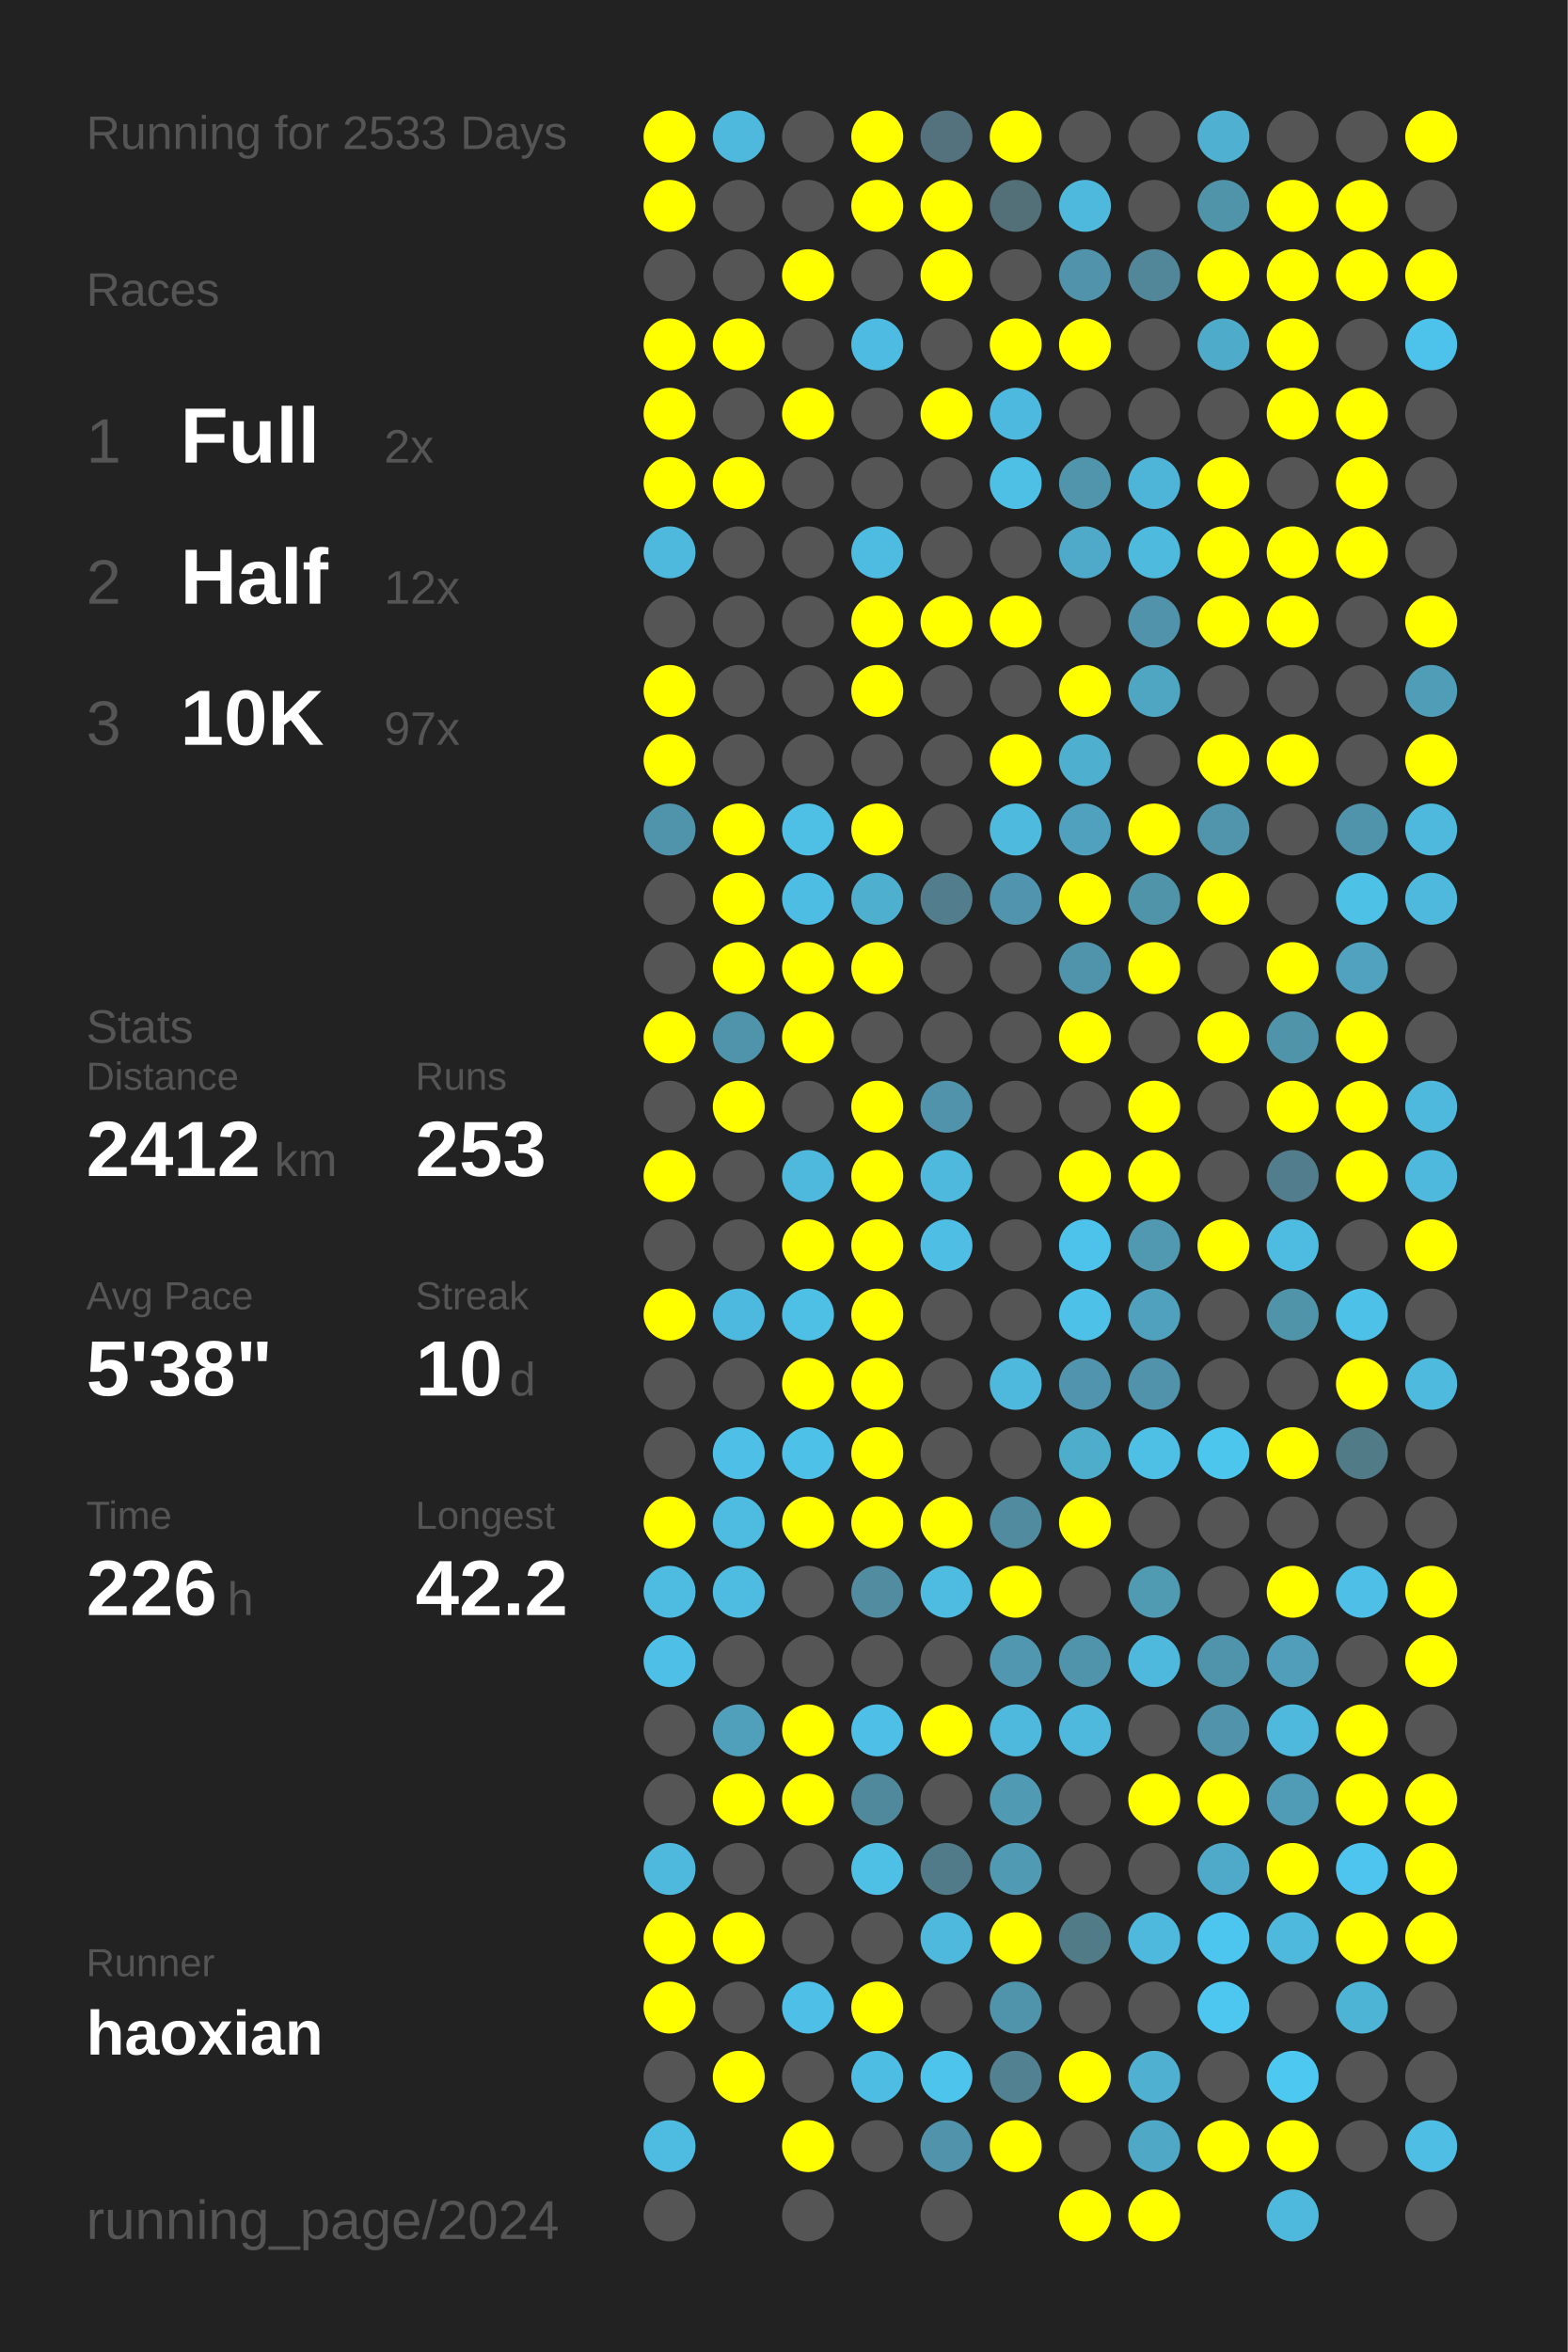
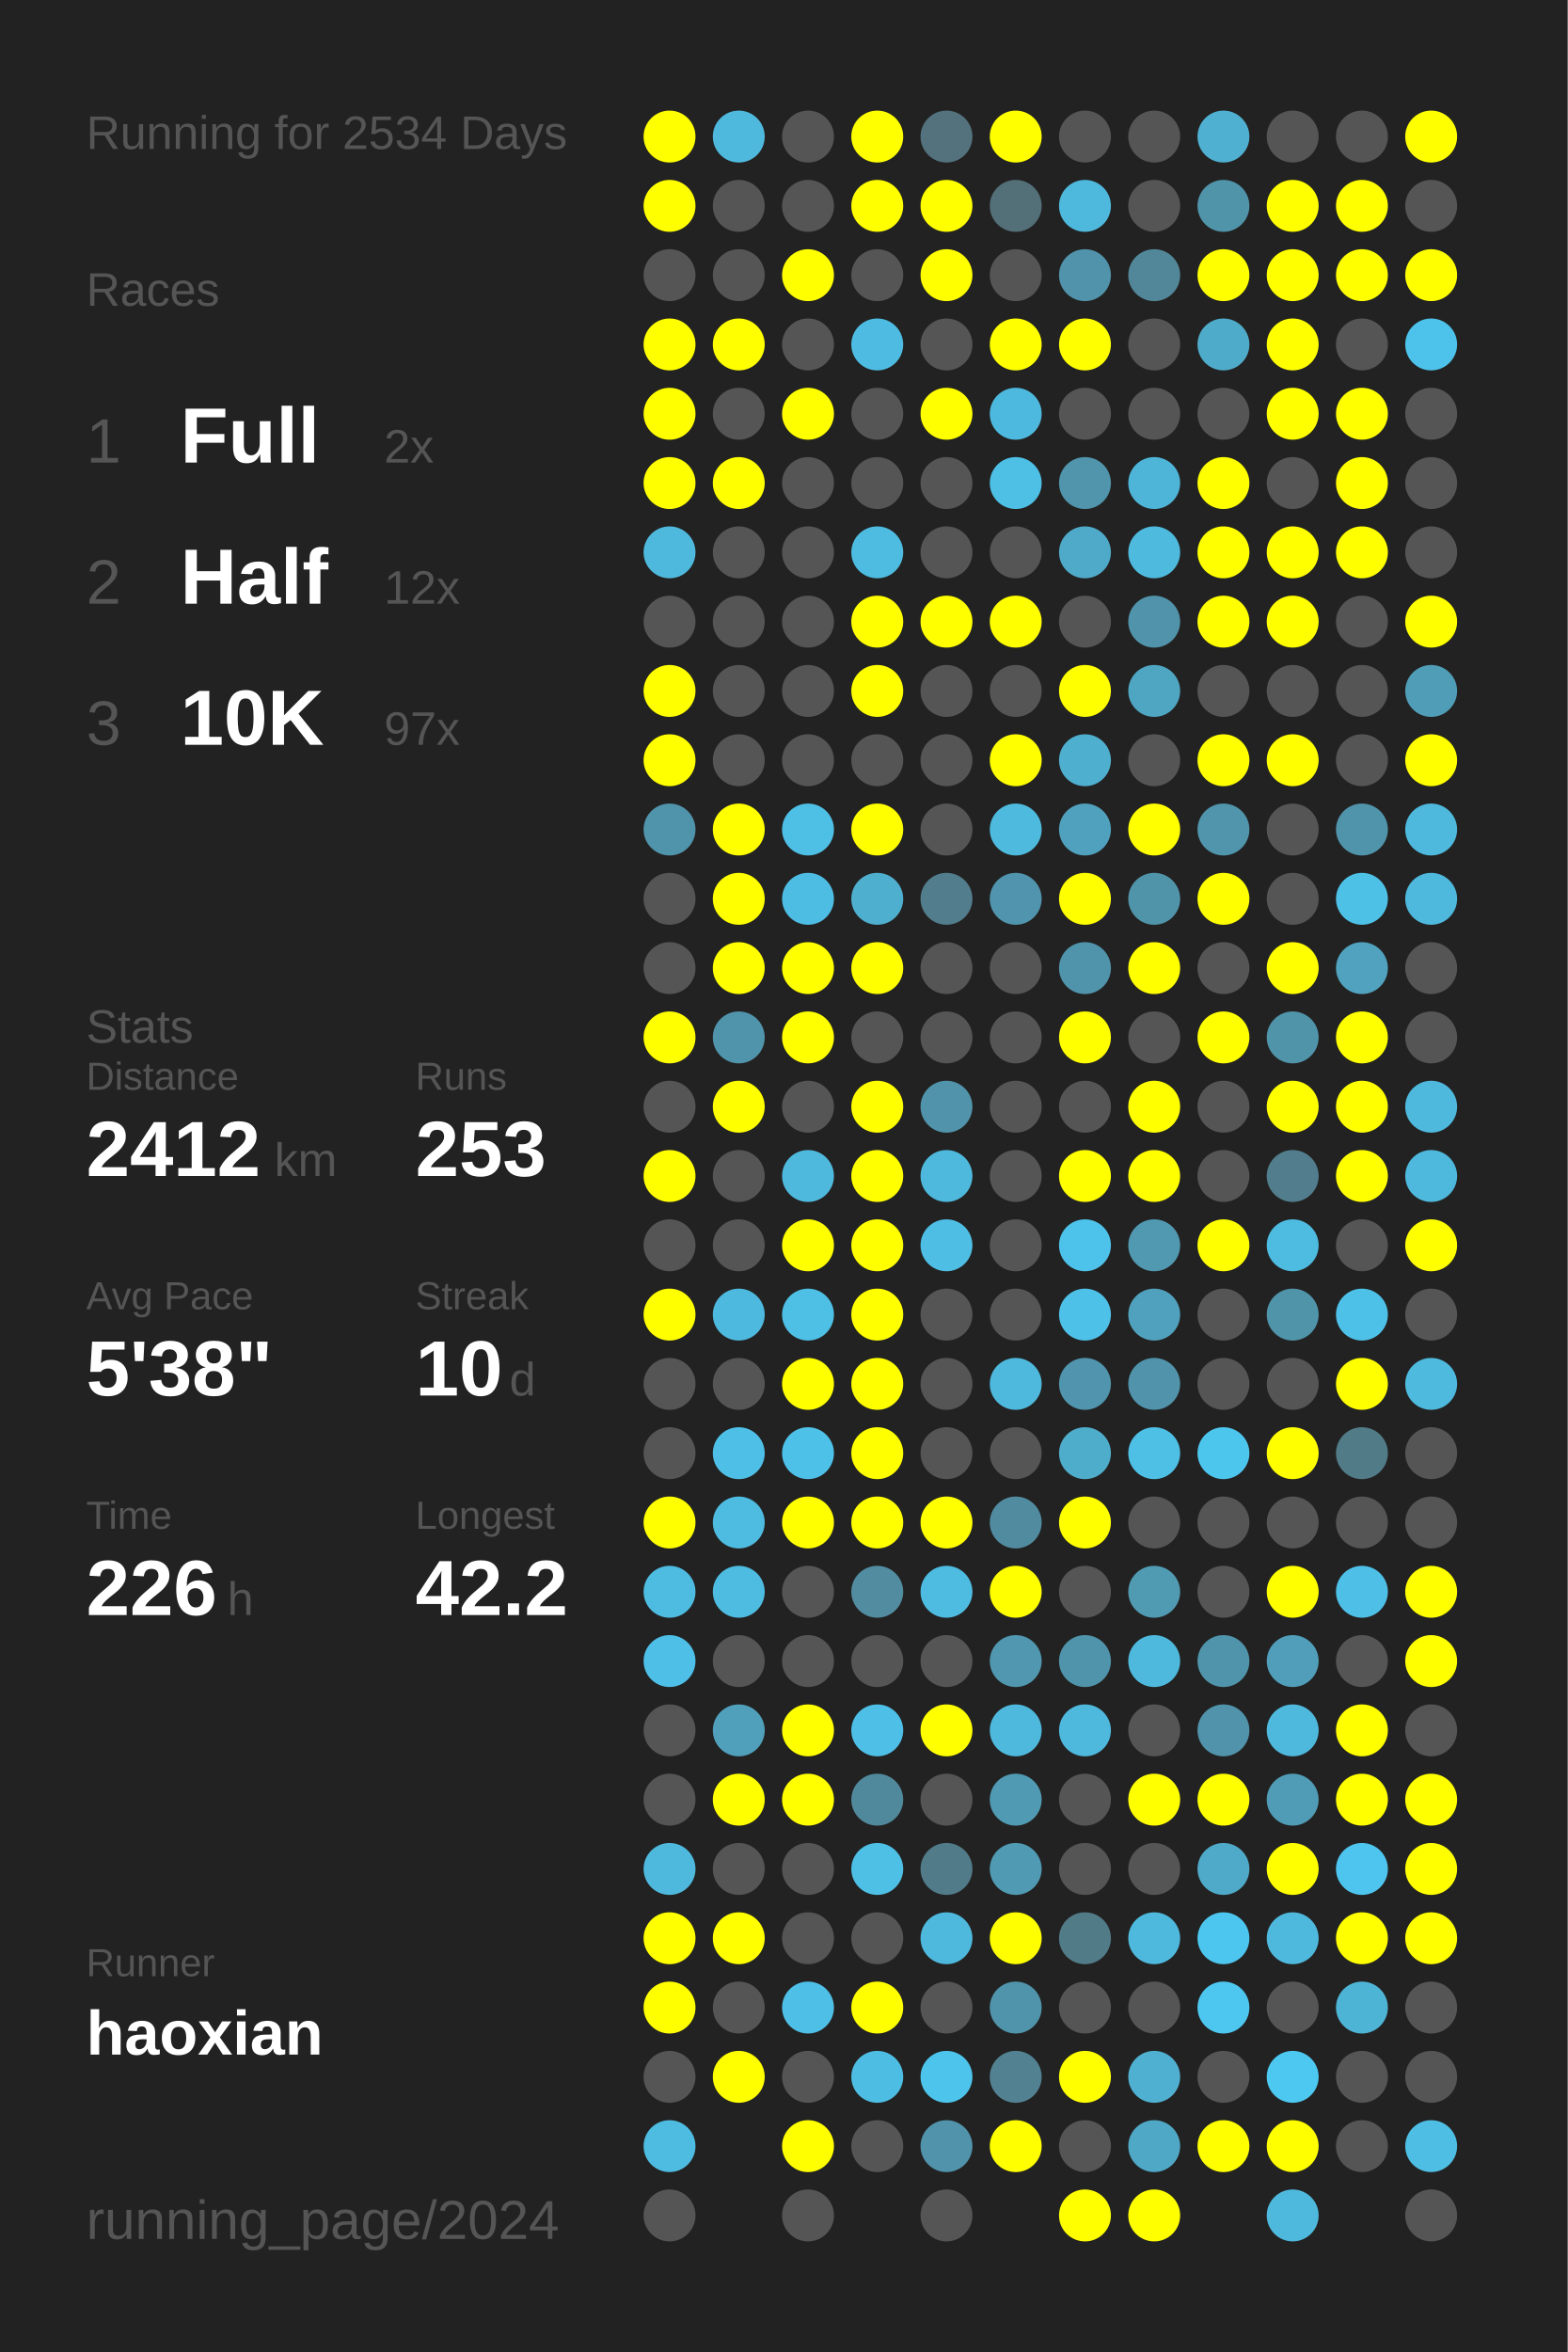
<svg xmlns="http://www.w3.org/2000/svg" baseProfile="full" height="300mm" version="1.1" viewBox="0,0,200,300" width="200mm">
  <defs />
  <rect fill="#222222" height="300" width="200" x="0" y="0" />
-   <text fill="#555555" style="font-size:6px; font-family:Arial;" x="11" y="19">Running for 2533 Days</text>
+   <text fill="#555555" style="font-size:6px; font-family:Arial;" x="11" y="19">Running for 2534 Days</text>
  <text fill="#555555" style="font-size:6px; font-family:Arial;" x="11" y="39">Races</text>
  <text fill="#555555" style="font-size:8px; font-family:Arial;" x="11" y="59">1</text>
  <text fill="#FFFFFF" style="font-size:10px; font-family:Arial; font-weight:bold;" x="23" y="59">Full</text>
  <text fill="#555555" style="font-size:6px; font-family:Arial;" x="49" y="59">2x</text>
  <text fill="#555555" style="font-size:8px; font-family:Arial;" x="11" y="77">2</text>
  <text fill="#FFFFFF" style="font-size:10px; font-family:Arial; font-weight:bold;" x="23" y="77">Half</text>
  <text fill="#555555" style="font-size:6px; font-family:Arial;" x="49" y="77">12x</text>
  <text fill="#555555" style="font-size:8px; font-family:Arial;" x="11" y="95">3</text>
  <text fill="#FFFFFF" style="font-size:10px; font-family:Arial; font-weight:bold;" x="23" y="95">10K</text>
  <text fill="#555555" style="font-size:6px; font-family:Arial;" x="49" y="95">97x</text>
  <text fill="#555555" style="font-size:6px; font-family:Arial;" x="11" y="133">Stats</text>
  <text fill="#555555" style="font-size:5px; font-family:Arial;" x="11" y="139">Distance</text>
  <text fill="#FFFFFF" style="font-size:10px; font-family:Arial; font-weight:bold;" x="11" y="150">2412</text>
  <text fill="#555555" style="font-size:6px; font-family:Arial;" x="35" y="150">km</text>
  <text fill="#555555" style="font-size:5px; font-family:Arial;" x="53" y="139">Runs</text>
  <text fill="#FFFFFF" style="font-size:10px; font-family:Arial; font-weight:bold;" x="53" y="150">253</text>
  <text fill="#555555" style="font-size:5px; font-family:Arial;" x="11" y="167">Avg Pace</text>
  <text fill="#FFFFFF" style="font-size:10px; font-family:Arial; font-weight:bold;" x="11" y="178">5'38"</text>
  <text fill="#555555" style="font-size:5px; font-family:Arial;" x="53" y="167">Streak</text>
  <text fill="#FFFFFF" style="font-size:10px; font-family:Arial; font-weight:bold;" x="53" y="178">10</text>
  <text fill="#555555" style="font-size:6px; font-family:Arial;" x="65" y="178">d</text>
  <text fill="#555555" style="font-size:5px; font-family:Arial;" x="11" y="195">Time</text>
  <text fill="#FFFFFF" style="font-size:10px; font-family:Arial; font-weight:bold;" x="11" y="206">226</text>
  <text fill="#555555" style="font-size:6px; font-family:Arial;" x="29" y="206">h</text>
  <text fill="#555555" style="font-size:5px; font-family:Arial;" x="53" y="195">Longest</text>
  <text fill="#FFFFFF" style="font-size:10px; font-family:Arial; font-weight:bold;" x="53" y="206">42.2</text>
  <text fill="#555555" style="font-size:5px; font-family:Arial;" x="11" y="252.065">Runner</text>
  <text fill="#FFFFFF" style="font-size:8px; font-family:Arial; font-weight:bold;" x="11" y="262.065">haoxian</text>
  <text fill="#555555" style="font-size:7px; font-family:Arial;" x="11" y="285.581">running_page/2024</text>
  <circle cx="85.417" cy="17.419" fill="#FFFF00" r="3.312" />
  <circle cx="85.417" cy="26.258" fill="#FFFF00" r="3.312" />
  <circle cx="85.417" cy="35.097" fill="#555555" r="3.312" />
  <circle cx="85.417" cy="43.935" fill="#FFFF00" r="3.312" />
  <circle cx="85.417" cy="52.774" fill="#FFFF00" r="3.312" />
  <circle cx="85.417" cy="61.613" fill="#FFFF00" r="3.312" />
  <circle cx="85.417" cy="70.452" fill="#4eb9dd" r="3.312" />
  <circle cx="85.417" cy="79.29" fill="#555555" r="3.312" />
  <circle cx="85.417" cy="88.129" fill="#FFFF00" r="3.312" />
  <circle cx="85.417" cy="96.968" fill="#FFFF00" r="3.312" />
  <circle cx="85.417" cy="105.806" fill="#5094ab" r="3.312" />
  <circle cx="85.417" cy="114.645" fill="#555555" r="3.312" />
  <circle cx="85.417" cy="123.484" fill="#555555" r="3.312" />
  <circle cx="85.417" cy="132.323" fill="#FFFF00" r="3.312" />
  <circle cx="85.417" cy="141.161" fill="#555555" r="3.312" />
  <circle cx="85.417" cy="150" fill="#FFFF00" r="3.312" />
  <circle cx="85.417" cy="158.839" fill="#555555" r="3.312" />
  <circle cx="85.417" cy="167.677" fill="#FFFF00" r="3.312" />
  <circle cx="85.417" cy="176.516" fill="#555555" r="3.312" />
  <circle cx="85.417" cy="185.355" fill="#555555" r="3.312" />
  <circle cx="85.417" cy="194.194" fill="#FFFF00" r="3.312" />
  <circle cx="85.417" cy="203.032" fill="#4ebce1" r="3.312" />
  <circle cx="85.417" cy="211.871" fill="#4ebfe6" r="3.312" />
  <circle cx="85.417" cy="220.71" fill="#555555" r="3.312" />
  <circle cx="85.417" cy="229.548" fill="#555555" r="3.312" />
  <circle cx="85.417" cy="238.387" fill="#4eb9dd" r="3.312" />
  <circle cx="85.417" cy="247.226" fill="#FFFF00" r="3.312" />
  <circle cx="85.417" cy="256.065" fill="#FFFF00" r="3.312" />
  <circle cx="85.417" cy="264.903" fill="#555555" r="3.312" />
  <circle cx="85.417" cy="273.742" fill="#4ebbe0" r="3.312" />
  <circle cx="85.417" cy="282.581" fill="#555555" r="3.312" />
  <circle cx="94.25" cy="17.419" fill="#4eb9dd" r="3.312" />
  <circle cx="94.25" cy="26.258" fill="#555555" r="3.312" />
  <circle cx="94.25" cy="35.097" fill="#555555" r="3.312" />
  <circle cx="94.25" cy="43.935" fill="#FFFF00" r="3.312" />
  <circle cx="94.25" cy="52.774" fill="#555555" r="3.312" />
  <circle cx="94.25" cy="61.613" fill="#FFFF00" r="3.312" />
  <circle cx="94.25" cy="70.452" fill="#555555" r="3.312" />
  <circle cx="94.25" cy="79.29" fill="#555555" r="3.312" />
  <circle cx="94.25" cy="88.129" fill="#555555" r="3.312" />
  <circle cx="94.25" cy="96.968" fill="#555555" r="3.312" />
  <circle cx="94.25" cy="105.806" fill="#FFFF00" r="3.312" />
  <circle cx="94.25" cy="114.645" fill="#FFFF00" r="3.312" />
  <circle cx="94.25" cy="123.484" fill="#FFFF00" r="3.312" />
  <circle cx="94.25" cy="132.323" fill="#5094ab" r="3.312" />
  <circle cx="94.25" cy="141.161" fill="#FFFF00" r="3.312" />
  <circle cx="94.25" cy="150" fill="#555555" r="3.312" />
  <circle cx="94.25" cy="158.839" fill="#555555" r="3.312" />
  <circle cx="94.25" cy="167.677" fill="#4eb9de" r="3.312" />
  <circle cx="94.25" cy="176.516" fill="#555555" r="3.312" />
  <circle cx="94.25" cy="185.355" fill="#4ec0e7" r="3.312" />
  <circle cx="94.25" cy="194.194" fill="#4ebbe0" r="3.312" />
  <circle cx="94.25" cy="203.032" fill="#4ebce1" r="3.312" />
  <circle cx="94.25" cy="211.871" fill="#555555" r="3.312" />
  <circle cx="94.25" cy="220.71" fill="#50a0bb" r="3.312" />
  <circle cx="94.25" cy="229.548" fill="#FFFF00" r="3.312" />
  <circle cx="94.25" cy="238.387" fill="#555555" r="3.312" />
  <circle cx="94.25" cy="247.226" fill="#FFFF00" r="3.312" />
  <circle cx="94.25" cy="256.065" fill="#555555" r="3.312" />
  <circle cx="94.25" cy="264.903" fill="#FFFF00" r="3.312" />
  <circle cx="103.083" cy="17.419" fill="#555555" r="3.312" />
  <circle cx="103.083" cy="26.258" fill="#555555" r="3.312" />
  <circle cx="103.083" cy="35.097" fill="#FFFF00" r="3.312" />
  <circle cx="103.083" cy="43.935" fill="#555555" r="3.312" />
  <circle cx="103.083" cy="52.774" fill="#FFFF00" r="3.312" />
  <circle cx="103.083" cy="61.613" fill="#555555" r="3.312" />
  <circle cx="103.083" cy="70.452" fill="#555555" r="3.312" />
  <circle cx="103.083" cy="79.29" fill="#555555" r="3.312" />
  <circle cx="103.083" cy="88.129" fill="#555555" r="3.312" />
  <circle cx="103.083" cy="96.968" fill="#555555" r="3.312" />
  <circle cx="103.083" cy="105.806" fill="#4ebfe5" r="3.312" />
  <circle cx="103.083" cy="114.645" fill="#4ebde3" r="3.312" />
  <circle cx="103.083" cy="123.484" fill="#FFFF00" r="3.312" />
  <circle cx="103.083" cy="132.323" fill="#FFFF00" r="3.312" />
  <circle cx="103.083" cy="141.161" fill="#555555" r="3.312" />
  <circle cx="103.083" cy="150" fill="#4eb9dd" r="3.312" />
  <circle cx="103.083" cy="158.839" fill="#FFFF00" r="3.312" />
  <circle cx="103.083" cy="167.677" fill="#4ebfe5" r="3.312" />
  <circle cx="103.083" cy="176.516" fill="#FFFF00" r="3.312" />
  <circle cx="103.083" cy="185.355" fill="#4ec1e8" r="3.312" />
  <circle cx="103.083" cy="194.194" fill="#FFFF00" r="3.312" />
  <circle cx="103.083" cy="203.032" fill="#555555" r="3.312" />
  <circle cx="103.083" cy="211.871" fill="#555555" r="3.312" />
  <circle cx="103.083" cy="220.71" fill="#FFFF00" r="3.312" />
  <circle cx="103.083" cy="229.548" fill="#FFFF00" r="3.312" />
  <circle cx="103.083" cy="238.387" fill="#555555" r="3.312" />
  <circle cx="103.083" cy="247.226" fill="#555555" r="3.312" />
  <circle cx="103.083" cy="256.065" fill="#4ec0e7" r="3.312" />
  <circle cx="103.083" cy="264.903" fill="#555555" r="3.312" />
  <circle cx="103.083" cy="273.742" fill="#FFFF00" r="3.312" />
  <circle cx="103.083" cy="282.581" fill="#555555" r="3.312" />
  <circle cx="111.917" cy="17.419" fill="#FFFF00" r="3.312" />
  <circle cx="111.917" cy="26.258" fill="#FFFF00" r="3.312" />
  <circle cx="111.917" cy="35.097" fill="#555555" r="3.312" />
  <circle cx="111.917" cy="43.935" fill="#4ebce2" r="3.312" />
  <circle cx="111.917" cy="52.774" fill="#555555" r="3.312" />
  <circle cx="111.917" cy="61.613" fill="#555555" r="3.312" />
  <circle cx="111.917" cy="70.452" fill="#4ebbe0" r="3.312" />
  <circle cx="111.917" cy="79.29" fill="#FFFF00" r="3.312" />
  <circle cx="111.917" cy="88.129" fill="#FFFF00" r="3.312" />
  <circle cx="111.917" cy="96.968" fill="#555555" r="3.312" />
  <circle cx="111.917" cy="105.806" fill="#FFFF00" r="3.312" />
  <circle cx="111.917" cy="114.645" fill="#4fafcf" r="3.312" />
  <circle cx="111.917" cy="123.484" fill="#FFFF00" r="3.312" />
  <circle cx="111.917" cy="132.323" fill="#555555" r="3.312" />
  <circle cx="111.917" cy="141.161" fill="#FFFF00" r="3.312" />
  <circle cx="111.917" cy="150" fill="#FFFF00" r="3.312" />
  <circle cx="111.917" cy="158.839" fill="#FFFF00" r="3.312" />
  <circle cx="111.917" cy="167.677" fill="#FFFF00" r="3.312" />
  <circle cx="111.917" cy="176.516" fill="#FFFF00" r="3.312" />
  <circle cx="111.917" cy="185.355" fill="#FFFF00" r="3.312" />
  <circle cx="111.917" cy="194.194" fill="#FFFF00" r="3.312" />
  <circle cx="111.917" cy="203.032" fill="#518ca0" r="3.312" />
  <circle cx="111.917" cy="211.871" fill="#555555" r="3.312" />
  <circle cx="111.917" cy="220.71" fill="#4ebfe6" r="3.312" />
  <circle cx="111.917" cy="229.548" fill="#51899c" r="3.312" />
  <circle cx="111.917" cy="238.387" fill="#4ebfe5" r="3.312" />
  <circle cx="111.917" cy="247.226" fill="#555555" r="3.312" />
  <circle cx="111.917" cy="256.065" fill="#FFFF00" r="3.312" />
  <circle cx="111.917" cy="264.903" fill="#4ebde3" r="3.312" />
  <circle cx="111.917" cy="273.742" fill="#555555" r="3.312" />
  <circle cx="120.75" cy="17.419" fill="#53727d" r="3.312" />
  <circle cx="120.75" cy="26.258" fill="#FFFF00" r="3.312" />
  <circle cx="120.75" cy="35.097" fill="#FFFF00" r="3.312" />
  <circle cx="120.75" cy="43.935" fill="#555555" r="3.312" />
  <circle cx="120.75" cy="52.774" fill="#FFFF00" r="3.312" />
  <circle cx="120.75" cy="61.613" fill="#555555" r="3.312" />
  <circle cx="120.75" cy="70.452" fill="#555555" r="3.312" />
  <circle cx="120.75" cy="79.29" fill="#FFFF00" r="3.312" />
  <circle cx="120.75" cy="88.129" fill="#555555" r="3.312" />
  <circle cx="120.75" cy="96.968" fill="#555555" r="3.312" />
  <circle cx="120.75" cy="105.806" fill="#555555" r="3.312" />
  <circle cx="120.75" cy="114.645" fill="#527d8c" r="3.312" />
  <circle cx="120.75" cy="123.484" fill="#555555" r="3.312" />
  <circle cx="120.75" cy="132.323" fill="#555555" r="3.312" />
  <circle cx="120.75" cy="141.161" fill="#5093aa" r="3.312" />
  <circle cx="120.75" cy="150" fill="#4eb9dd" r="3.312" />
  <circle cx="120.75" cy="158.839" fill="#4ebee4" r="3.312" />
  <circle cx="120.75" cy="167.677" fill="#555555" r="3.312" />
  <circle cx="120.75" cy="176.516" fill="#555555" r="3.312" />
  <circle cx="120.75" cy="185.355" fill="#555555" r="3.312" />
  <circle cx="120.75" cy="194.194" fill="#FFFF00" r="3.312" />
  <circle cx="120.75" cy="203.032" fill="#4ebbe0" r="3.312" />
  <circle cx="120.75" cy="211.871" fill="#555555" r="3.312" />
  <circle cx="120.75" cy="220.71" fill="#FFFF00" r="3.312" />
  <circle cx="120.75" cy="229.548" fill="#555555" r="3.312" />
  <circle cx="120.75" cy="238.387" fill="#527b89" r="3.312" />
  <circle cx="120.75" cy="247.226" fill="#4eb9dd" r="3.312" />
  <circle cx="120.75" cy="256.065" fill="#555555" r="3.312" />
  <circle cx="120.75" cy="264.903" fill="#4dc4ec" r="3.312" />
  <circle cx="120.75" cy="273.742" fill="#5093aa" r="3.312" />
  <circle cx="120.75" cy="282.581" fill="#555555" r="3.312" />
  <circle cx="129.583" cy="17.419" fill="#FFFF00" r="3.312" />
  <circle cx="129.583" cy="26.258" fill="#536f78" r="3.312" />
  <circle cx="129.583" cy="35.097" fill="#555555" r="3.312" />
  <circle cx="129.583" cy="43.935" fill="#FFFF00" r="3.312" />
  <circle cx="129.583" cy="52.774" fill="#4eb9de" r="3.312" />
  <circle cx="129.583" cy="61.613" fill="#4ebfe5" r="3.312" />
  <circle cx="129.583" cy="70.452" fill="#555555" r="3.312" />
  <circle cx="129.583" cy="79.29" fill="#FFFF00" r="3.312" />
  <circle cx="129.583" cy="88.129" fill="#555555" r="3.312" />
  <circle cx="129.583" cy="96.968" fill="#FFFF00" r="3.312" />
  <circle cx="129.583" cy="105.806" fill="#4ebade" r="3.312" />
  <circle cx="129.583" cy="114.645" fill="#5095ad" r="3.312" />
  <circle cx="129.583" cy="123.484" fill="#555555" r="3.312" />
  <circle cx="129.583" cy="132.323" fill="#555555" r="3.312" />
  <circle cx="129.583" cy="141.161" fill="#555555" r="3.312" />
  <circle cx="129.583" cy="150" fill="#555555" r="3.312" />
  <circle cx="129.583" cy="158.839" fill="#555555" r="3.312" />
  <circle cx="129.583" cy="167.677" fill="#555555" r="3.312" />
  <circle cx="129.583" cy="176.516" fill="#4eb9dd" r="3.312" />
  <circle cx="129.583" cy="185.355" fill="#555555" r="3.312" />
  <circle cx="129.583" cy="194.194" fill="#518b9f" r="3.312" />
  <circle cx="129.583" cy="203.032" fill="#FFFF00" r="3.312" />
  <circle cx="129.583" cy="211.871" fill="#5097af" r="3.312" />
  <circle cx="129.583" cy="220.71" fill="#4eb9dd" r="3.312" />
  <circle cx="129.583" cy="229.548" fill="#509ab3" r="3.312" />
  <circle cx="129.583" cy="238.387" fill="#509ab3" r="3.312" />
  <circle cx="129.583" cy="247.226" fill="#FFFF00" r="3.312" />
  <circle cx="129.583" cy="256.065" fill="#5094ab" r="3.312" />
  <circle cx="129.583" cy="264.903" fill="#528292" r="3.312" />
  <circle cx="129.583" cy="273.742" fill="#FFFF00" r="3.312" />
  <circle cx="138.417" cy="17.419" fill="#555555" r="3.312" />
  <circle cx="138.417" cy="26.258" fill="#4eb9dd" r="3.312" />
  <circle cx="138.417" cy="35.097" fill="#5093aa" r="3.312" />
  <circle cx="138.417" cy="43.935" fill="#FFFF00" r="3.312" />
  <circle cx="138.417" cy="52.774" fill="#555555" r="3.312" />
  <circle cx="138.417" cy="61.613" fill="#5095ac" r="3.312" />
  <circle cx="138.417" cy="70.452" fill="#4faac9" r="3.312" />
  <circle cx="138.417" cy="79.29" fill="#555555" r="3.312" />
  <circle cx="138.417" cy="88.129" fill="#FFFF00" r="3.312" />
  <circle cx="138.417" cy="96.968" fill="#4fafcf" r="3.312" />
  <circle cx="138.417" cy="105.806" fill="#50a1bd" r="3.312" />
  <circle cx="138.417" cy="114.645" fill="#FFFF00" r="3.312" />
  <circle cx="138.417" cy="123.484" fill="#5094ab" r="3.312" />
  <circle cx="138.417" cy="132.323" fill="#FFFF00" r="3.312" />
  <circle cx="138.417" cy="141.161" fill="#555555" r="3.312" />
  <circle cx="138.417" cy="150" fill="#FFFF00" r="3.312" />
  <circle cx="138.417" cy="158.839" fill="#4dc3eb" r="3.312" />
  <circle cx="138.417" cy="167.677" fill="#4ec1e8" r="3.312" />
  <circle cx="138.417" cy="176.516" fill="#5095ad" r="3.312" />
  <circle cx="138.417" cy="185.355" fill="#4fadcc" r="3.312" />
  <circle cx="138.417" cy="194.194" fill="#FFFF00" r="3.312" />
  <circle cx="138.417" cy="203.032" fill="#555555" r="3.312" />
  <circle cx="138.417" cy="211.871" fill="#5094ab" r="3.312" />
  <circle cx="138.417" cy="220.71" fill="#4eb9dd" r="3.312" />
  <circle cx="138.417" cy="229.548" fill="#555555" r="3.312" />
  <circle cx="138.417" cy="238.387" fill="#555555" r="3.312" />
  <circle cx="138.417" cy="247.226" fill="#527b88" r="3.312" />
  <circle cx="138.417" cy="256.065" fill="#555555" r="3.312" />
  <circle cx="138.417" cy="264.903" fill="#FFFF00" r="3.312" />
  <circle cx="138.417" cy="273.742" fill="#555555" r="3.312" />
  <circle cx="138.417" cy="282.581" fill="#FFFF00" r="3.312" />
  <circle cx="147.25" cy="17.419" fill="#555555" r="3.312" />
  <circle cx="147.25" cy="26.258" fill="#555555" r="3.312" />
  <circle cx="147.25" cy="35.097" fill="#518799" r="3.312" />
  <circle cx="147.25" cy="43.935" fill="#555555" r="3.312" />
  <circle cx="147.25" cy="52.774" fill="#555555" r="3.312" />
  <circle cx="147.25" cy="61.613" fill="#4eb5d8" r="3.312" />
  <circle cx="147.25" cy="70.452" fill="#4ebade" r="3.312" />
  <circle cx="147.25" cy="79.29" fill="#5093aa" r="3.312" />
  <circle cx="147.25" cy="88.129" fill="#4fa6c3" r="3.312" />
  <circle cx="147.25" cy="96.968" fill="#555555" r="3.312" />
  <circle cx="147.25" cy="105.806" fill="#FFFF00" r="3.312" />
  <circle cx="147.25" cy="114.645" fill="#5094aa" r="3.312" />
  <circle cx="147.25" cy="123.484" fill="#FFFF00" r="3.312" />
  <circle cx="147.25" cy="132.323" fill="#555555" r="3.312" />
  <circle cx="147.25" cy="141.161" fill="#FFFF00" r="3.312" />
  <circle cx="147.25" cy="150" fill="#FFFF00" r="3.312" />
  <circle cx="147.25" cy="158.839" fill="#5099b1" r="3.312" />
  <circle cx="147.25" cy="167.677" fill="#50a1bd" r="3.312" />
  <circle cx="147.25" cy="176.516" fill="#5093aa" r="3.312" />
  <circle cx="147.25" cy="185.355" fill="#4ec0e6" r="3.312" />
  <circle cx="147.25" cy="194.194" fill="#555555" r="3.312" />
  <circle cx="147.25" cy="203.032" fill="#509ab2" r="3.312" />
  <circle cx="147.25" cy="211.871" fill="#4eb9dd" r="3.312" />
  <circle cx="147.25" cy="220.71" fill="#555555" r="3.312" />
  <circle cx="147.25" cy="229.548" fill="#FFFF00" r="3.312" />
  <circle cx="147.25" cy="238.387" fill="#555555" r="3.312" />
  <circle cx="147.25" cy="247.226" fill="#4eb9dd" r="3.312" />
  <circle cx="147.25" cy="256.065" fill="#555555" r="3.312" />
  <circle cx="147.25" cy="264.903" fill="#4fb0d1" r="3.312" />
  <circle cx="147.25" cy="273.742" fill="#4fa8c6" r="3.312" />
  <circle cx="147.25" cy="282.581" fill="#FFFF00" r="3.312" />
  <circle cx="156.083" cy="17.419" fill="#4fb0d1" r="3.312" />
  <circle cx="156.083" cy="26.258" fill="#5094aa" r="3.312" />
  <circle cx="156.083" cy="35.097" fill="#FFFF00" r="3.312" />
  <circle cx="156.083" cy="43.935" fill="#4fabca" r="3.312" />
  <circle cx="156.083" cy="52.774" fill="#555555" r="3.312" />
  <circle cx="156.083" cy="61.613" fill="#FFFF00" r="3.312" />
  <circle cx="156.083" cy="70.452" fill="#FFFF00" r="3.312" />
  <circle cx="156.083" cy="79.29" fill="#FFFF00" r="3.312" />
  <circle cx="156.083" cy="88.129" fill="#555555" r="3.312" />
  <circle cx="156.083" cy="96.968" fill="#FFFF00" r="3.312" />
  <circle cx="156.083" cy="105.806" fill="#5095ac" r="3.312" />
  <circle cx="156.083" cy="114.645" fill="#FFFF00" r="3.312" />
  <circle cx="156.083" cy="123.484" fill="#555555" r="3.312" />
  <circle cx="156.083" cy="132.323" fill="#FFFF00" r="3.312" />
  <circle cx="156.083" cy="141.161" fill="#555555" r="3.312" />
  <circle cx="156.083" cy="150" fill="#555555" r="3.312" />
  <circle cx="156.083" cy="158.839" fill="#FFFF00" r="3.312" />
  <circle cx="156.083" cy="167.677" fill="#555555" r="3.312" />
  <circle cx="156.083" cy="176.516" fill="#555555" r="3.312" />
  <circle cx="156.083" cy="185.355" fill="#4dc6ee" r="3.312" />
  <circle cx="156.083" cy="194.194" fill="#555555" r="3.312" />
  <circle cx="156.083" cy="203.032" fill="#555555" r="3.312" />
  <circle cx="156.083" cy="211.871" fill="#5094ab" r="3.312" />
  <circle cx="156.083" cy="220.71" fill="#5093aa" r="3.312" />
  <circle cx="156.083" cy="229.548" fill="#FFFF00" r="3.312" />
  <circle cx="156.083" cy="238.387" fill="#4fa9c8" r="3.312" />
  <circle cx="156.083" cy="247.226" fill="#4dc6ef" r="3.312" />
  <circle cx="156.083" cy="256.065" fill="#4dc7f0" r="3.312" />
  <circle cx="156.083" cy="264.903" fill="#555555" r="3.312" />
  <circle cx="156.083" cy="273.742" fill="#FFFF00" r="3.312" />
  <circle cx="164.917" cy="17.419" fill="#555555" r="3.312" />
  <circle cx="164.917" cy="26.258" fill="#FFFF00" r="3.312" />
  <circle cx="164.917" cy="35.097" fill="#FFFF00" r="3.312" />
  <circle cx="164.917" cy="43.935" fill="#FFFF00" r="3.312" />
  <circle cx="164.917" cy="52.774" fill="#FFFF00" r="3.312" />
  <circle cx="164.917" cy="61.613" fill="#555555" r="3.312" />
  <circle cx="164.917" cy="70.452" fill="#FFFF00" r="3.312" />
  <circle cx="164.917" cy="79.29" fill="#FFFF00" r="3.312" />
  <circle cx="164.917" cy="88.129" fill="#555555" r="3.312" />
  <circle cx="164.917" cy="96.968" fill="#FFFF00" r="3.312" />
  <circle cx="164.917" cy="105.806" fill="#555555" r="3.312" />
  <circle cx="164.917" cy="114.645" fill="#555555" r="3.312" />
  <circle cx="164.917" cy="123.484" fill="#FFFF00" r="3.312" />
  <circle cx="164.917" cy="132.323" fill="#5094aa" r="3.312" />
  <circle cx="164.917" cy="141.161" fill="#FFFF00" r="3.312" />
  <circle cx="164.917" cy="150" fill="#527d8c" r="3.312" />
  <circle cx="164.917" cy="158.839" fill="#4ebbe0" r="3.312" />
  <circle cx="164.917" cy="167.677" fill="#5094aa" r="3.312" />
  <circle cx="164.917" cy="176.516" fill="#555555" r="3.312" />
  <circle cx="164.917" cy="185.355" fill="#FFFF00" r="3.312" />
  <circle cx="164.917" cy="194.194" fill="#555555" r="3.312" />
  <circle cx="164.917" cy="203.032" fill="#FFFF00" r="3.312" />
  <circle cx="164.917" cy="211.871" fill="#509eb9" r="3.312" />
  <circle cx="164.917" cy="220.71" fill="#4eb9dd" r="3.312" />
  <circle cx="164.917" cy="229.548" fill="#509bb5" r="3.312" />
  <circle cx="164.917" cy="238.387" fill="#FFFF00" r="3.312" />
  <circle cx="164.917" cy="247.226" fill="#4eb9dd" r="3.312" />
  <circle cx="164.917" cy="256.065" fill="#555555" r="3.312" />
  <circle cx="164.917" cy="264.903" fill="#4dc8f1" r="3.312" />
  <circle cx="164.917" cy="273.742" fill="#FFFF00" r="3.312" />
  <circle cx="164.917" cy="282.581" fill="#4eb9dd" r="3.312" />
  <circle cx="173.75" cy="17.419" fill="#555555" r="3.312" />
  <circle cx="173.75" cy="26.258" fill="#FFFF00" r="3.312" />
  <circle cx="173.75" cy="35.097" fill="#FFFF00" r="3.312" />
  <circle cx="173.75" cy="43.935" fill="#555555" r="3.312" />
  <circle cx="173.75" cy="52.774" fill="#FFFF00" r="3.312" />
  <circle cx="173.75" cy="61.613" fill="#FFFF00" r="3.312" />
  <circle cx="173.75" cy="70.452" fill="#FFFF00" r="3.312" />
  <circle cx="173.75" cy="79.29" fill="#555555" r="3.312" />
  <circle cx="173.75" cy="88.129" fill="#555555" r="3.312" />
  <circle cx="173.75" cy="96.968" fill="#555555" r="3.312" />
  <circle cx="173.75" cy="105.806" fill="#5094ab" r="3.312" />
  <circle cx="173.75" cy="114.645" fill="#4ec1e7" r="3.312" />
  <circle cx="173.75" cy="123.484" fill="#50a2be" r="3.312" />
  <circle cx="173.75" cy="132.323" fill="#FFFF00" r="3.312" />
  <circle cx="173.75" cy="141.161" fill="#FFFF00" r="3.312" />
  <circle cx="173.75" cy="150" fill="#FFFF00" r="3.312" />
  <circle cx="173.75" cy="158.839" fill="#555555" r="3.312" />
  <circle cx="173.75" cy="167.677" fill="#4ec1e8" r="3.312" />
  <circle cx="173.75" cy="176.516" fill="#FFFF00" r="3.312" />
  <circle cx="173.75" cy="185.355" fill="#527b88" r="3.312" />
  <circle cx="173.75" cy="194.194" fill="#555555" r="3.312" />
  <circle cx="173.75" cy="203.032" fill="#4ec0e7" r="3.312" />
  <circle cx="173.75" cy="211.871" fill="#555555" r="3.312" />
  <circle cx="173.75" cy="220.71" fill="#FFFF00" r="3.312" />
  <circle cx="173.75" cy="229.548" fill="#FFFF00" r="3.312" />
  <circle cx="173.75" cy="238.387" fill="#4dc5ee" r="3.312" />
  <circle cx="173.75" cy="247.226" fill="#FFFF00" r="3.312" />
  <circle cx="173.75" cy="256.065" fill="#4eb4d6" r="3.312" />
  <circle cx="173.75" cy="264.903" fill="#555555" r="3.312" />
  <circle cx="173.75" cy="273.742" fill="#555555" r="3.312" />
  <circle cx="182.583" cy="17.419" fill="#FFFF00" r="3.312" />
  <circle cx="182.583" cy="26.258" fill="#555555" r="3.312" />
  <circle cx="182.583" cy="35.097" fill="#FFFF00" r="3.312" />
  <circle cx="182.583" cy="43.935" fill="#4dc2ea" r="3.312" />
  <circle cx="182.583" cy="52.774" fill="#555555" r="3.312" />
  <circle cx="182.583" cy="61.613" fill="#555555" r="3.312" />
  <circle cx="182.583" cy="70.452" fill="#555555" r="3.312" />
  <circle cx="182.583" cy="79.29" fill="#FFFF00" r="3.312" />
  <circle cx="182.583" cy="88.129" fill="#509db8" r="3.312" />
  <circle cx="182.583" cy="96.968" fill="#FFFF00" r="3.312" />
  <circle cx="182.583" cy="105.806" fill="#4eb9dd" r="3.312" />
  <circle cx="182.583" cy="114.645" fill="#4eb9dd" r="3.312" />
  <circle cx="182.583" cy="123.484" fill="#555555" r="3.312" />
  <circle cx="182.583" cy="132.323" fill="#555555" r="3.312" />
  <circle cx="182.583" cy="141.161" fill="#4eb9dd" r="3.312" />
  <circle cx="182.583" cy="150" fill="#4eb9dd" r="3.312" />
  <circle cx="182.583" cy="158.839" fill="#FFFF00" r="3.312" />
  <circle cx="182.583" cy="167.677" fill="#555555" r="3.312" />
  <circle cx="182.583" cy="176.516" fill="#4ebade" r="3.312" />
  <circle cx="182.583" cy="185.355" fill="#555555" r="3.312" />
  <circle cx="182.583" cy="194.194" fill="#555555" r="3.312" />
  <circle cx="182.583" cy="203.032" fill="#FFFF00" r="3.312" />
  <circle cx="182.583" cy="211.871" fill="#FFFF00" r="3.312" />
  <circle cx="182.583" cy="220.71" fill="#555555" r="3.312" />
  <circle cx="182.583" cy="229.548" fill="#FFFF00" r="3.312" />
  <circle cx="182.583" cy="238.387" fill="#FFFF00" r="3.312" />
  <circle cx="182.583" cy="247.226" fill="#FFFF00" r="3.312" />
  <circle cx="182.583" cy="256.065" fill="#555555" r="3.312" />
  <circle cx="182.583" cy="264.903" fill="#555555" r="3.312" />
  <circle cx="182.583" cy="273.742" fill="#4ebee4" r="3.312" />
  <circle cx="182.583" cy="282.581" fill="#555555" r="3.312" />
</svg>
